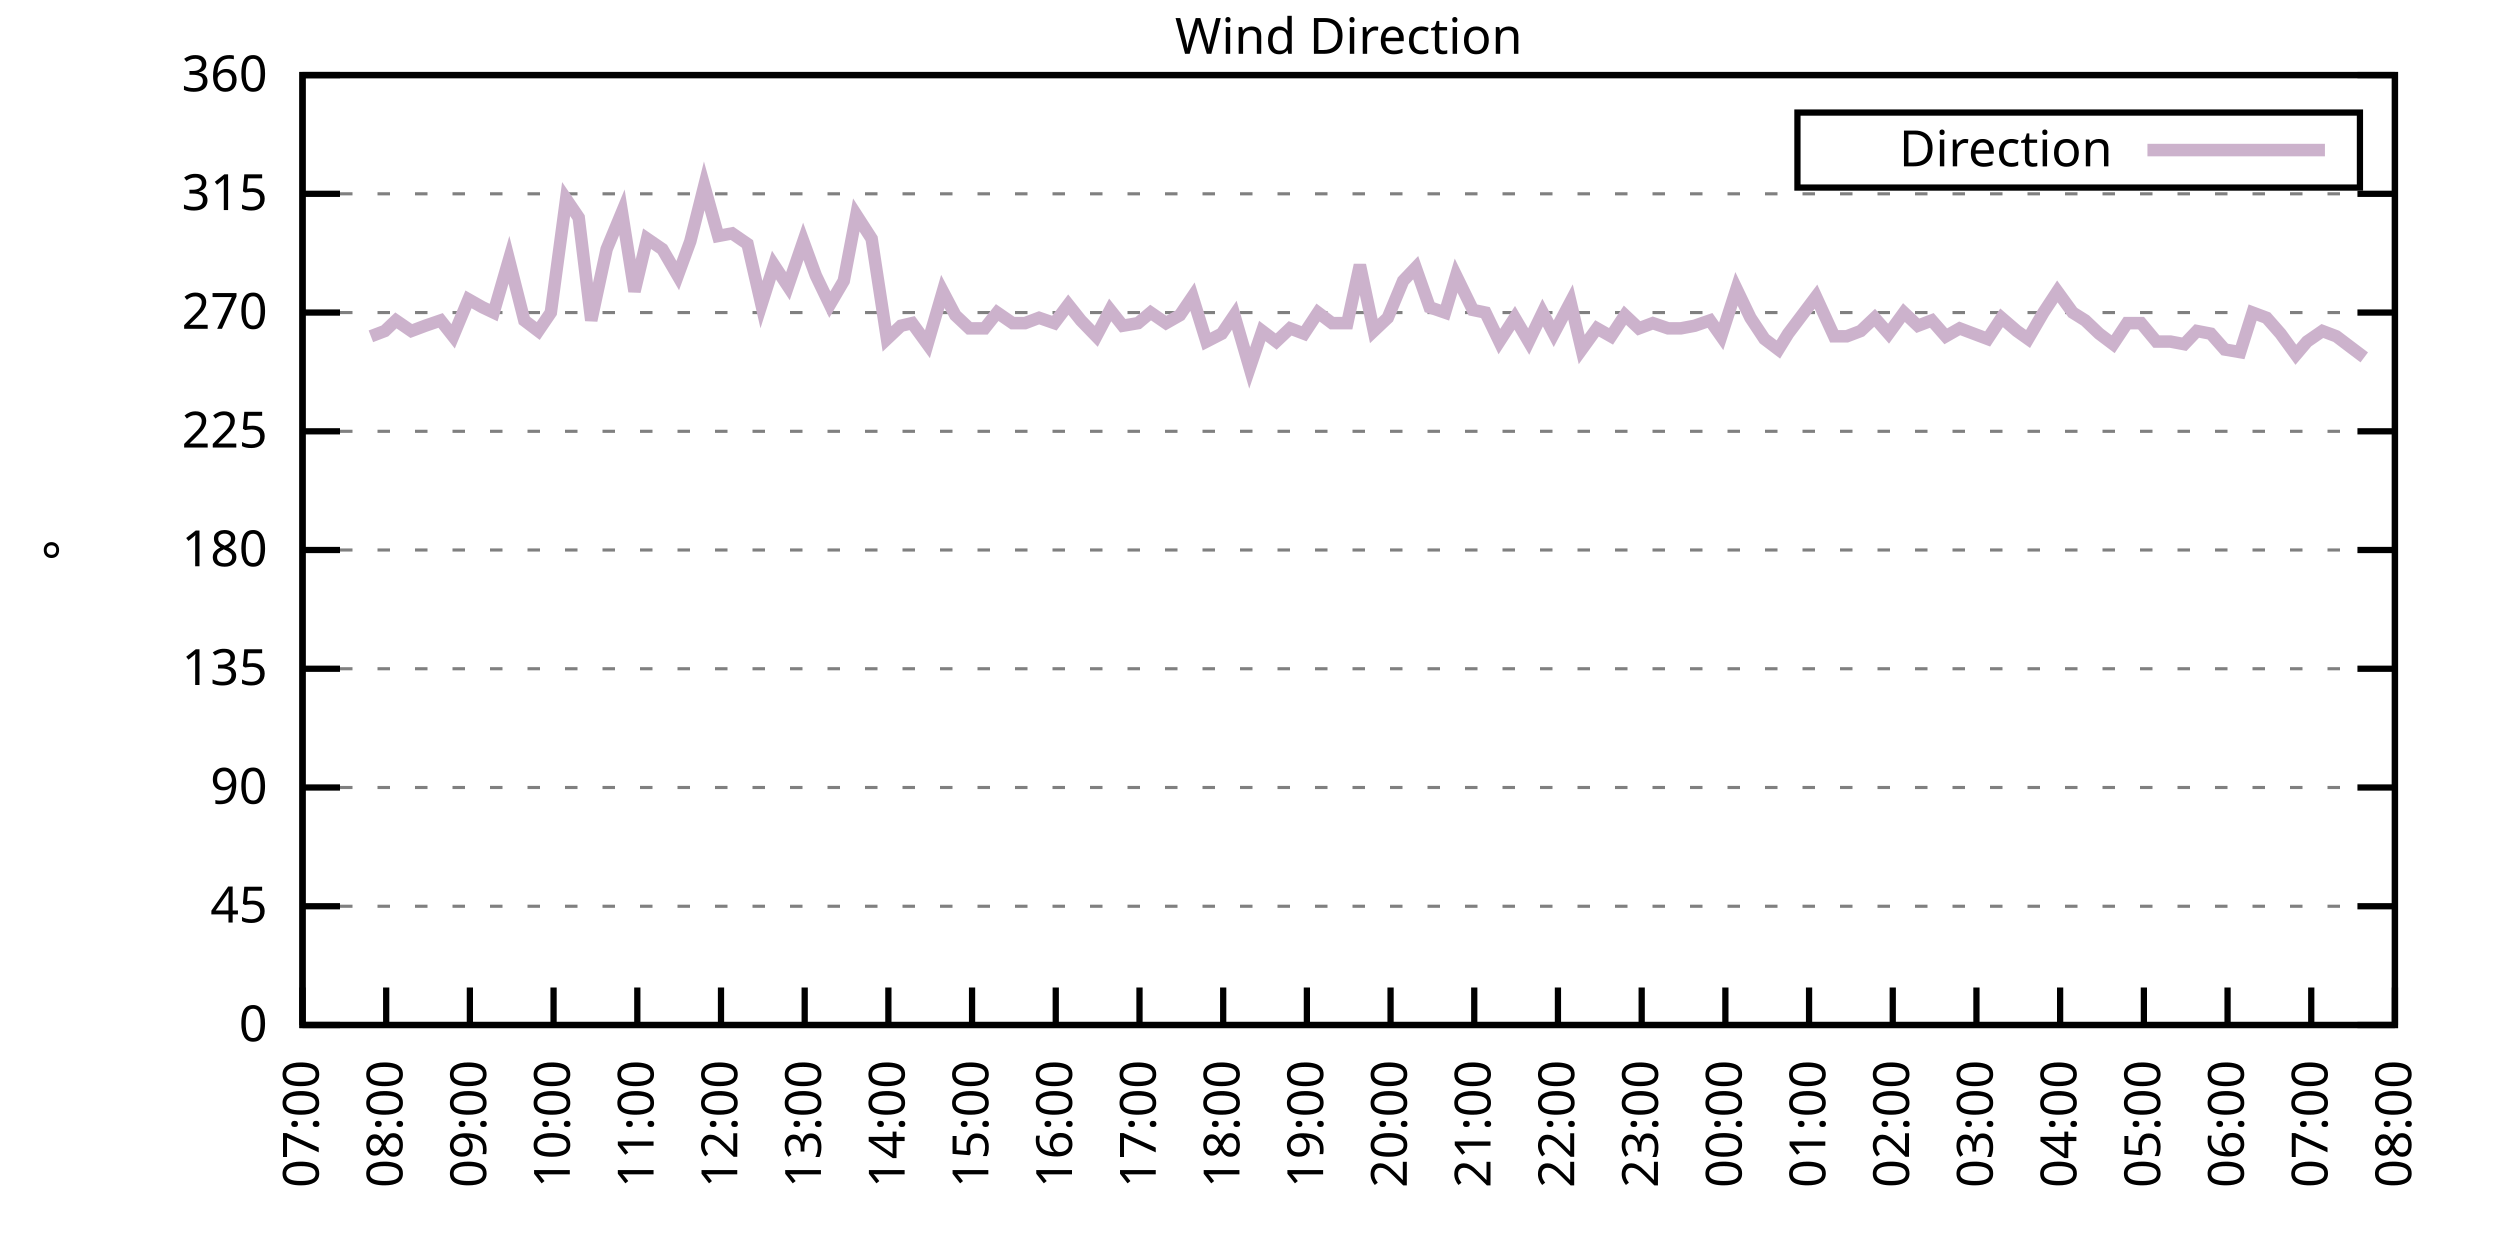
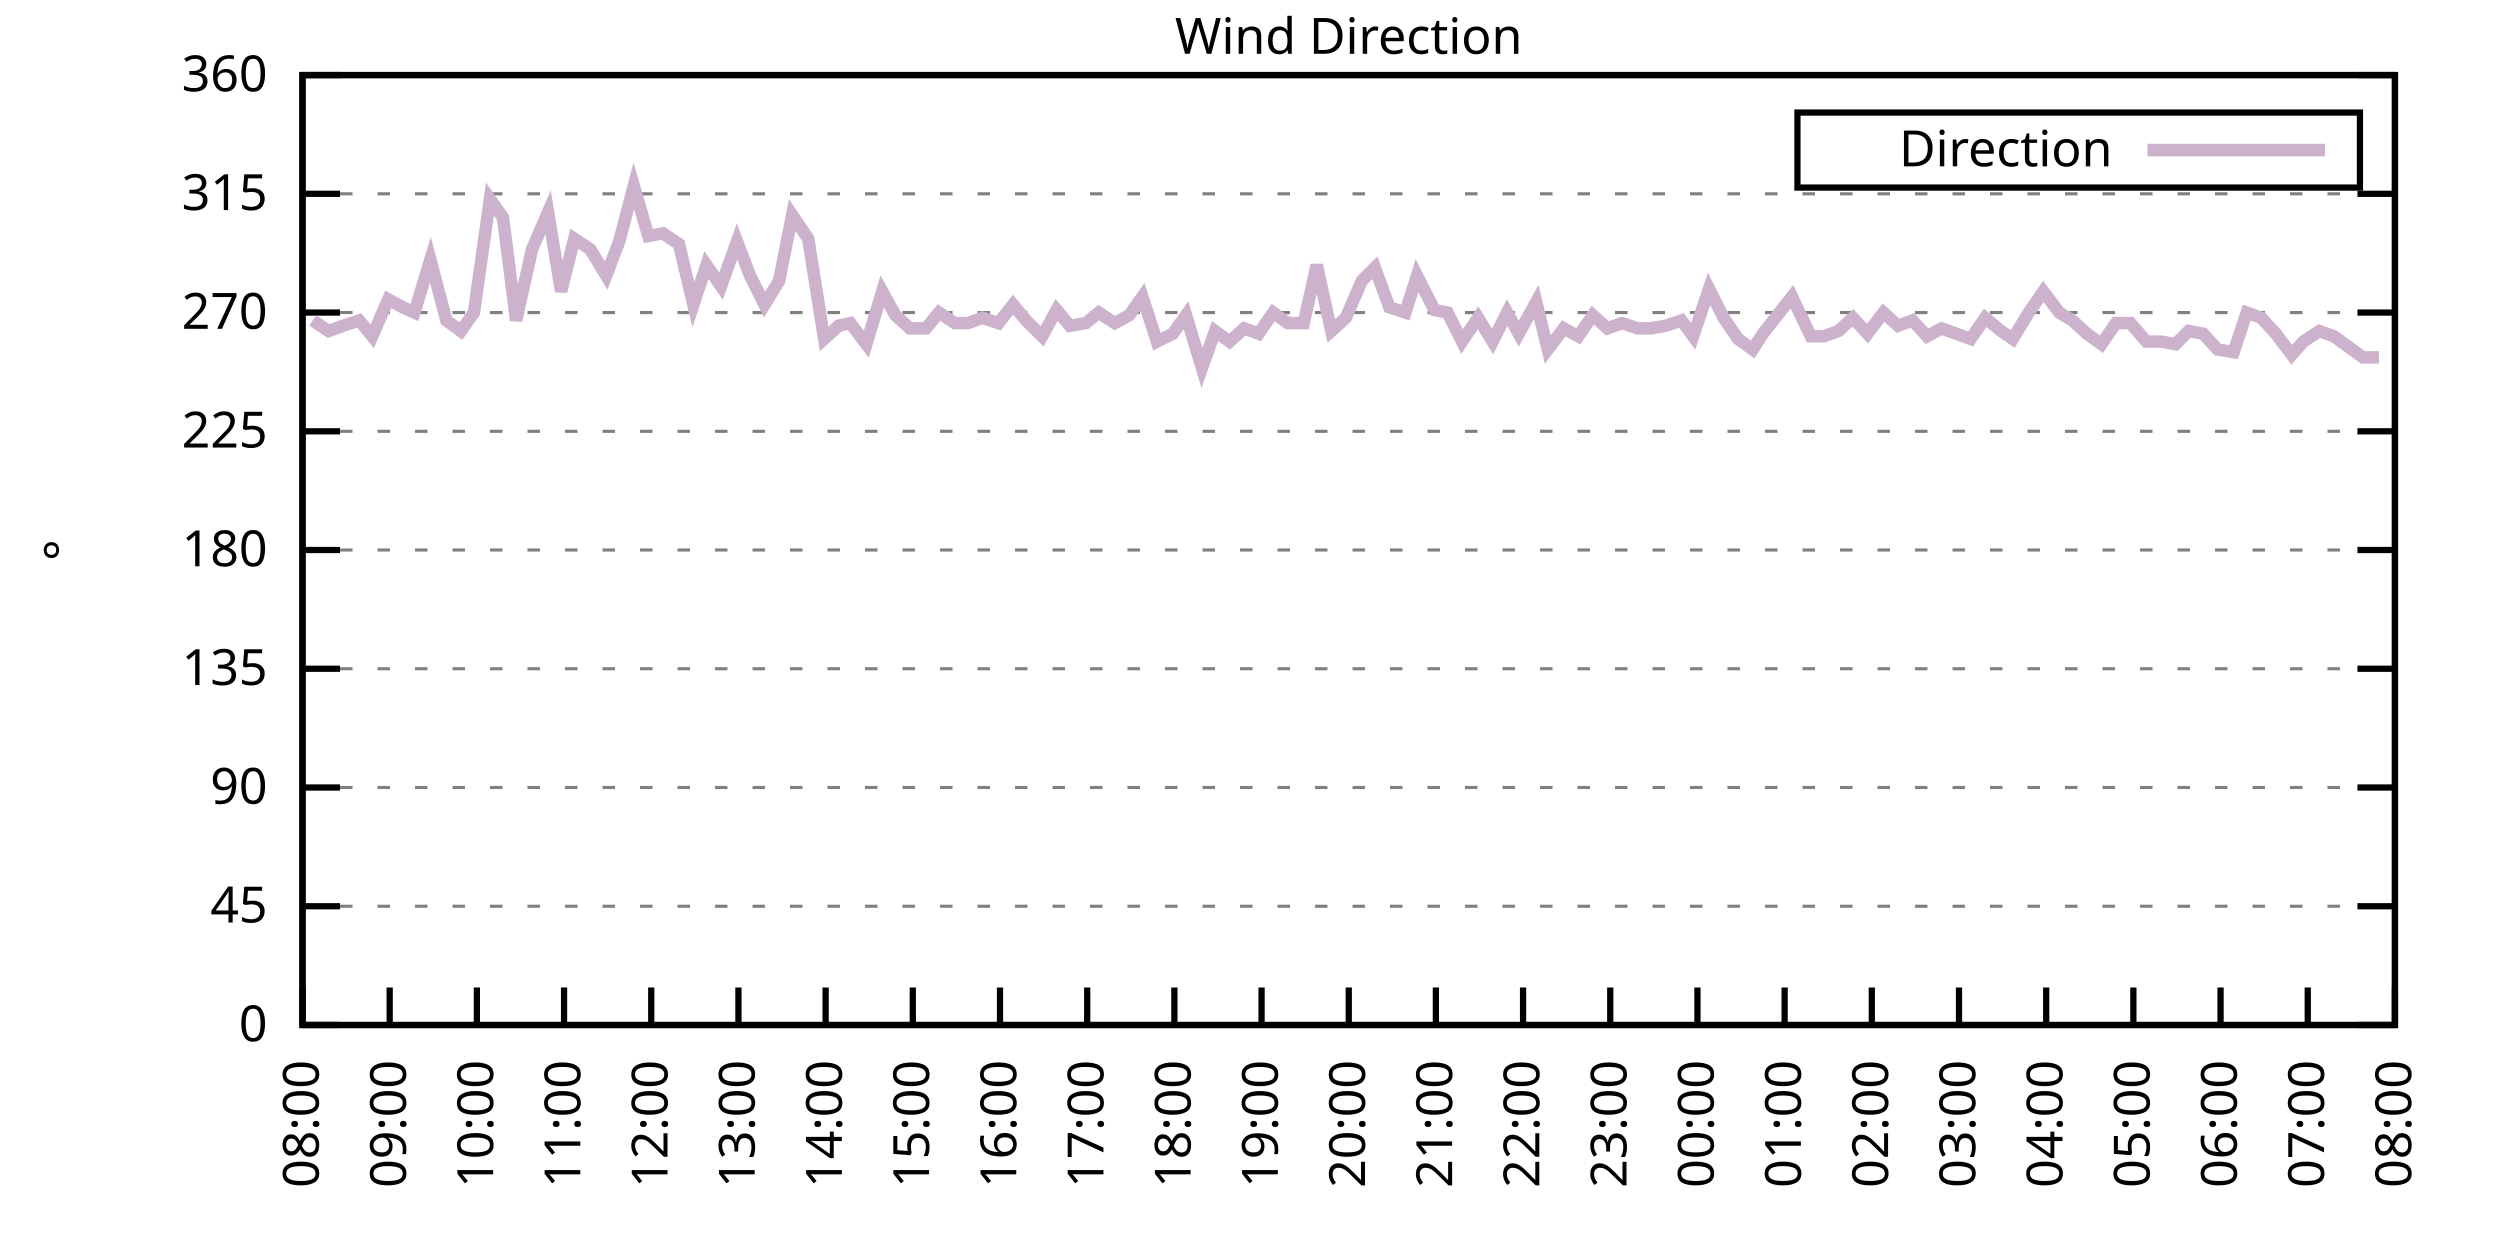
<svg xmlns="http://www.w3.org/2000/svg" xmlns:xlink="http://www.w3.org/1999/xlink" width="400" height="200" viewBox="0 0 400 200">
  <g id="gnuplot_canvas">
    <rect x="0" y="0" width="400" height="200" fill="none" />
    <defs>
      <circle id="gpDot" r="0.5" stroke-width="0.5" stroke="currentColor" />
      <path id="gpPt0" stroke-width="0.333" stroke="currentColor" d="M-1,0 h2 M0,-1 v2" />
      <path id="gpPt1" stroke-width="0.333" stroke="currentColor" d="M-1,-1 L1,1 M1,-1 L-1,1" />
      <path id="gpPt2" stroke-width="0.333" stroke="currentColor" d="M-1,0 L1,0 M0,-1 L0,1 M-1,-1 L1,1 M-1,1 L1,-1" />
      <rect id="gpPt3" stroke-width="0.333" stroke="currentColor" x="-1" y="-1" width="2" height="2" />
      <rect id="gpPt4" stroke-width="0.333" stroke="currentColor" fill="currentColor" x="-1" y="-1" width="2" height="2" />
      <circle id="gpPt5" stroke-width="0.333" stroke="currentColor" cx="0" cy="0" r="1" />
      <use xlink:href="#gpPt5" id="gpPt6" fill="currentColor" stroke="none" />
      <path id="gpPt7" stroke-width="0.333" stroke="currentColor" d="M0,-1.33 L-1.33,0.67 L1.33,0.67 z" />
      <use xlink:href="#gpPt7" id="gpPt8" fill="currentColor" stroke="none" />
      <use xlink:href="#gpPt7" id="gpPt9" stroke="currentColor" transform="rotate(180)" />
      <use xlink:href="#gpPt9" id="gpPt10" fill="currentColor" stroke="none" />
      <use xlink:href="#gpPt3" id="gpPt11" stroke="currentColor" transform="rotate(45)" />
      <use xlink:href="#gpPt11" id="gpPt12" fill="currentColor" stroke="none" />
      <path id="gpPt13" stroke-width="0.333" stroke="currentColor" d="M0,1.330 L1.265,0.411 L0.782,-1.067 L-0.782,-1.076 L-1.265,0.411 z" />
      <use xlink:href="#gpPt13" id="gpPt14" fill="currentColor" stroke="none" />
      <filter id="textbox" filterUnits="objectBoundingBox" x="0" y="0" height="1" width="1">
        <feFlood flood-color="white" flood-opacity="1" result="bgnd" />
        <feComposite in="SourceGraphic" in2="bgnd" operator="atop" />
      </filter>
      <filter id="greybox" filterUnits="objectBoundingBox" x="0" y="0" height="1" width="1">
        <feFlood flood-color="lightgrey" flood-opacity="1" result="grey" />
        <feComposite in="SourceGraphic" in2="grey" operator="atop" />
      </filter>
    </defs>
    <g fill="none" color="white" stroke="currentColor" stroke-width="1.00" stroke-linecap="butt" stroke-linejoin="miter">
</g>
    <g fill="none" color="black" stroke="currentColor" stroke-width="1.00" stroke-linecap="butt" stroke-linejoin="miter">
      <g stroke="none" shape-rendering="crispEdges">
        <polygon fill="rgb(255, 255, 255)" points="48.40,164.00 383.18,164.00 383.18,12.02 48.40,12.02 " />
      </g>
    </g>
    <g fill="none" color="black" stroke="currentColor" stroke-width="1.00" stroke-linecap="butt" stroke-linejoin="miter">
</g>
    <g fill="none" color="black" stroke="black" stroke-width="0.50" stroke-linecap="butt" stroke-linejoin="miter">
</g>
    <g fill="none" color="gray" stroke="currentColor" stroke-width="0.50" stroke-linecap="butt" stroke-linejoin="miter">
      <path stroke="gray" stroke-dasharray="2,4" class="gridline" d="M48.40,164.00 L383.19,164.00  " />
    </g>
    <g fill="none" color="gray" stroke="gray" stroke-width="1.00" stroke-linecap="butt" stroke-linejoin="miter">
</g>
    <g fill="none" color="black" stroke="currentColor" stroke-width="1.00" stroke-linecap="butt" stroke-linejoin="miter">
      <path stroke="black" d="M48.40,164.00 L54.40,164.00 M383.19,164.00 L377.19,164.00  " />
      <g transform="translate(42.80,166.60)" stroke="none" fill="black" font-family="Sans" font-size="8.00" text-anchor="end">
        <text>
          <tspan font-family="Sans"> 0</tspan>
        </text>
      </g>
    </g>
    <g fill="none" color="black" stroke="currentColor" stroke-width="1.00" stroke-linecap="butt" stroke-linejoin="miter">
</g>
    <g fill="none" color="black" stroke="black" stroke-width="0.50" stroke-linecap="butt" stroke-linejoin="miter">
</g>
    <g fill="none" color="gray" stroke="currentColor" stroke-width="0.50" stroke-linecap="butt" stroke-linejoin="miter">
      <path stroke="gray" stroke-dasharray="2,4" class="gridline" d="M48.40,145.00 L383.19,145.00  " />
    </g>
    <g fill="none" color="gray" stroke="gray" stroke-width="1.00" stroke-linecap="butt" stroke-linejoin="miter">
</g>
    <g fill="none" color="black" stroke="currentColor" stroke-width="1.00" stroke-linecap="butt" stroke-linejoin="miter">
      <path stroke="black" d="M48.40,145.00 L54.40,145.00 M383.19,145.00 L377.19,145.00  " />
      <g transform="translate(42.80,147.60)" stroke="none" fill="black" font-family="Sans" font-size="8.00" text-anchor="end">
        <text>
          <tspan font-family="Sans"> 45</tspan>
        </text>
      </g>
    </g>
    <g fill="none" color="black" stroke="currentColor" stroke-width="1.00" stroke-linecap="butt" stroke-linejoin="miter">
</g>
    <g fill="none" color="black" stroke="black" stroke-width="0.50" stroke-linecap="butt" stroke-linejoin="miter">
</g>
    <g fill="none" color="gray" stroke="currentColor" stroke-width="0.50" stroke-linecap="butt" stroke-linejoin="miter">
      <path stroke="gray" stroke-dasharray="2,4" class="gridline" d="M48.40,126.00 L383.19,126.00  " />
    </g>
    <g fill="none" color="gray" stroke="gray" stroke-width="1.00" stroke-linecap="butt" stroke-linejoin="miter">
</g>
    <g fill="none" color="black" stroke="currentColor" stroke-width="1.00" stroke-linecap="butt" stroke-linejoin="miter">
      <path stroke="black" d="M48.40,126.00 L54.40,126.00 M383.19,126.00 L377.19,126.00  " />
      <g transform="translate(42.80,128.60)" stroke="none" fill="black" font-family="Sans" font-size="8.00" text-anchor="end">
        <text>
          <tspan font-family="Sans"> 90</tspan>
        </text>
      </g>
    </g>
    <g fill="none" color="black" stroke="currentColor" stroke-width="1.00" stroke-linecap="butt" stroke-linejoin="miter">
</g>
    <g fill="none" color="black" stroke="black" stroke-width="0.50" stroke-linecap="butt" stroke-linejoin="miter">
</g>
    <g fill="none" color="gray" stroke="currentColor" stroke-width="0.50" stroke-linecap="butt" stroke-linejoin="miter">
      <path stroke="gray" stroke-dasharray="2,4" class="gridline" d="M48.40,107.00 L383.19,107.00  " />
    </g>
    <g fill="none" color="gray" stroke="gray" stroke-width="1.00" stroke-linecap="butt" stroke-linejoin="miter">
</g>
    <g fill="none" color="black" stroke="currentColor" stroke-width="1.00" stroke-linecap="butt" stroke-linejoin="miter">
      <path stroke="black" d="M48.40,107.00 L54.40,107.00 M383.19,107.00 L377.19,107.00  " />
      <g transform="translate(42.80,109.60)" stroke="none" fill="black" font-family="Sans" font-size="8.00" text-anchor="end">
        <text>
          <tspan font-family="Sans"> 135</tspan>
        </text>
      </g>
    </g>
    <g fill="none" color="black" stroke="currentColor" stroke-width="1.00" stroke-linecap="butt" stroke-linejoin="miter">
</g>
    <g fill="none" color="black" stroke="black" stroke-width="0.50" stroke-linecap="butt" stroke-linejoin="miter">
</g>
    <g fill="none" color="gray" stroke="currentColor" stroke-width="0.50" stroke-linecap="butt" stroke-linejoin="miter">
      <path stroke="gray" stroke-dasharray="2,4" class="gridline" d="M48.40,88.00 L383.19,88.00  " />
    </g>
    <g fill="none" color="gray" stroke="gray" stroke-width="1.00" stroke-linecap="butt" stroke-linejoin="miter">
</g>
    <g fill="none" color="black" stroke="currentColor" stroke-width="1.00" stroke-linecap="butt" stroke-linejoin="miter">
      <path stroke="black" d="M48.40,88.00 L54.40,88.00 M383.19,88.00 L377.19,88.00  " />
      <g transform="translate(42.80,90.60)" stroke="none" fill="black" font-family="Sans" font-size="8.00" text-anchor="end">
        <text>
          <tspan font-family="Sans"> 180</tspan>
        </text>
      </g>
    </g>
    <g fill="none" color="black" stroke="currentColor" stroke-width="1.00" stroke-linecap="butt" stroke-linejoin="miter">
</g>
    <g fill="none" color="black" stroke="black" stroke-width="0.50" stroke-linecap="butt" stroke-linejoin="miter">
</g>
    <g fill="none" color="gray" stroke="currentColor" stroke-width="0.50" stroke-linecap="butt" stroke-linejoin="miter">
      <path stroke="gray" stroke-dasharray="2,4" class="gridline" d="M48.40,69.01 L383.19,69.01  " />
    </g>
    <g fill="none" color="gray" stroke="gray" stroke-width="1.00" stroke-linecap="butt" stroke-linejoin="miter">
</g>
    <g fill="none" color="black" stroke="currentColor" stroke-width="1.00" stroke-linecap="butt" stroke-linejoin="miter">
      <path stroke="black" d="M48.40,69.01 L54.40,69.01 M383.19,69.01 L377.19,69.01  " />
      <g transform="translate(42.80,71.61)" stroke="none" fill="black" font-family="Sans" font-size="8.00" text-anchor="end">
        <text>
          <tspan font-family="Sans"> 225</tspan>
        </text>
      </g>
    </g>
    <g fill="none" color="black" stroke="currentColor" stroke-width="1.00" stroke-linecap="butt" stroke-linejoin="miter">
</g>
    <g fill="none" color="black" stroke="black" stroke-width="0.50" stroke-linecap="butt" stroke-linejoin="miter">
</g>
    <g fill="none" color="gray" stroke="currentColor" stroke-width="0.50" stroke-linecap="butt" stroke-linejoin="miter">
      <path stroke="gray" stroke-dasharray="2,4" class="gridline" d="M48.40,50.01 L383.19,50.01  " />
    </g>
    <g fill="none" color="gray" stroke="gray" stroke-width="1.00" stroke-linecap="butt" stroke-linejoin="miter">
</g>
    <g fill="none" color="black" stroke="currentColor" stroke-width="1.00" stroke-linecap="butt" stroke-linejoin="miter">
      <path stroke="black" d="M48.40,50.01 L54.40,50.01 M383.19,50.01 L377.19,50.01  " />
      <g transform="translate(42.80,52.61)" stroke="none" fill="black" font-family="Sans" font-size="8.00" text-anchor="end">
        <text>
          <tspan font-family="Sans"> 270</tspan>
        </text>
      </g>
    </g>
    <g fill="none" color="black" stroke="currentColor" stroke-width="1.00" stroke-linecap="butt" stroke-linejoin="miter">
</g>
    <g fill="none" color="black" stroke="black" stroke-width="0.50" stroke-linecap="butt" stroke-linejoin="miter">
</g>
    <g fill="none" color="gray" stroke="currentColor" stroke-width="0.50" stroke-linecap="butt" stroke-linejoin="miter">
      <path stroke="gray" stroke-dasharray="2,4" class="gridline" d="M48.40,31.01 L383.19,31.01  " />
    </g>
    <g fill="none" color="gray" stroke="gray" stroke-width="1.00" stroke-linecap="butt" stroke-linejoin="miter">
</g>
    <g fill="none" color="black" stroke="currentColor" stroke-width="1.00" stroke-linecap="butt" stroke-linejoin="miter">
      <path stroke="black" d="M48.40,31.01 L54.40,31.01 M383.19,31.01 L377.19,31.01  " />
      <g transform="translate(42.80,33.61)" stroke="none" fill="black" font-family="Sans" font-size="8.00" text-anchor="end">
        <text>
          <tspan font-family="Sans"> 315</tspan>
        </text>
      </g>
    </g>
    <g fill="none" color="black" stroke="currentColor" stroke-width="1.00" stroke-linecap="butt" stroke-linejoin="miter">
</g>
    <g fill="none" color="black" stroke="black" stroke-width="0.50" stroke-linecap="butt" stroke-linejoin="miter">
</g>
    <g fill="none" color="gray" stroke="currentColor" stroke-width="0.50" stroke-linecap="butt" stroke-linejoin="miter">
      <path stroke="gray" stroke-dasharray="2,4" class="gridline" d="M48.40,12.01 L383.19,12.01  " />
    </g>
    <g fill="none" color="gray" stroke="gray" stroke-width="1.00" stroke-linecap="butt" stroke-linejoin="miter">
</g>
    <g fill="none" color="black" stroke="currentColor" stroke-width="1.00" stroke-linecap="butt" stroke-linejoin="miter">
      <path stroke="black" d="M48.40,12.01 L54.40,12.01 M383.19,12.01 L377.19,12.01  " />
      <g transform="translate(42.80,14.61)" stroke="none" fill="black" font-family="Sans" font-size="8.00" text-anchor="end">
        <text>
          <tspan font-family="Sans"> 360</tspan>
        </text>
      </g>
    </g>
    <g fill="none" color="black" stroke="currentColor" stroke-width="1.00" stroke-linecap="butt" stroke-linejoin="miter">
      <path stroke="black" d="M48.40,164.00 L48.40,158.00  " />
      <g transform="translate(51.00,169.60) rotate(270.00)" stroke="none" fill="black" font-family="Sans" font-size="8.00" text-anchor="end">
        <text>
-           <tspan font-family="Sans">07:00</tspan>
-         </text>
-       </g>
-     </g>
-     <g fill="none" color="black" stroke="currentColor" stroke-width="1.00" stroke-linecap="butt" stroke-linejoin="miter">
-       <path stroke="black" d="M61.79,164.00 L61.79,158.00  " />
-       <g transform="translate(64.39,169.60) rotate(270.00)" stroke="none" fill="black" font-family="Sans" font-size="8.00" text-anchor="end">
-         <text>
          <tspan font-family="Sans">08:00</tspan>
        </text>
      </g>
    </g>
    <g fill="none" color="black" stroke="currentColor" stroke-width="1.00" stroke-linecap="butt" stroke-linejoin="miter">
-       <path stroke="black" d="M75.18,164.00 L75.18,158.00  " />
-       <g transform="translate(77.78,169.60) rotate(270.00)" stroke="none" fill="black" font-family="Sans" font-size="8.00" text-anchor="end">
+       <path stroke="black" d="M62.35,164.00 L62.35,158.00  " />
+       <g transform="translate(64.95,169.60) rotate(270.00)" stroke="none" fill="black" font-family="Sans" font-size="8.00" text-anchor="end">
        <text>
          <tspan font-family="Sans">09:00</tspan>
        </text>
      </g>
    </g>
    <g fill="none" color="black" stroke="currentColor" stroke-width="1.00" stroke-linecap="butt" stroke-linejoin="miter">
-       <path stroke="black" d="M88.57,164.00 L88.57,158.00  " />
-       <g transform="translate(91.17,169.60) rotate(270.00)" stroke="none" fill="black" font-family="Sans" font-size="8.00" text-anchor="end">
+       <path stroke="black" d="M76.30,164.00 L76.30,158.00  " />
+       <g transform="translate(78.90,169.60) rotate(270.00)" stroke="none" fill="black" font-family="Sans" font-size="8.00" text-anchor="end">
        <text>
          <tspan font-family="Sans">10:00</tspan>
        </text>
      </g>
    </g>
    <g fill="none" color="black" stroke="currentColor" stroke-width="1.00" stroke-linecap="butt" stroke-linejoin="miter">
-       <path stroke="black" d="M101.97,164.00 L101.97,158.00  " />
-       <g transform="translate(104.57,169.60) rotate(270.00)" stroke="none" fill="black" font-family="Sans" font-size="8.00" text-anchor="end">
+       <path stroke="black" d="M90.25,164.00 L90.25,158.00  " />
+       <g transform="translate(92.85,169.60) rotate(270.00)" stroke="none" fill="black" font-family="Sans" font-size="8.00" text-anchor="end">
        <text>
          <tspan font-family="Sans">11:00</tspan>
        </text>
      </g>
    </g>
    <g fill="none" color="black" stroke="currentColor" stroke-width="1.00" stroke-linecap="butt" stroke-linejoin="miter">
-       <path stroke="black" d="M115.36,164.00 L115.36,158.00  " />
-       <g transform="translate(117.96,169.60) rotate(270.00)" stroke="none" fill="black" font-family="Sans" font-size="8.00" text-anchor="end">
+       <path stroke="black" d="M104.20,164.00 L104.20,158.00  " />
+       <g transform="translate(106.80,169.60) rotate(270.00)" stroke="none" fill="black" font-family="Sans" font-size="8.00" text-anchor="end">
        <text>
          <tspan font-family="Sans">12:00</tspan>
        </text>
      </g>
    </g>
    <g fill="none" color="black" stroke="currentColor" stroke-width="1.00" stroke-linecap="butt" stroke-linejoin="miter">
-       <path stroke="black" d="M128.75,164.00 L128.75,158.00  " />
-       <g transform="translate(131.35,169.60) rotate(270.00)" stroke="none" fill="black" font-family="Sans" font-size="8.00" text-anchor="end">
+       <path stroke="black" d="M118.15,164.00 L118.15,158.00  " />
+       <g transform="translate(120.75,169.60) rotate(270.00)" stroke="none" fill="black" font-family="Sans" font-size="8.00" text-anchor="end">
        <text>
          <tspan font-family="Sans">13:00</tspan>
        </text>
      </g>
    </g>
    <g fill="none" color="black" stroke="currentColor" stroke-width="1.00" stroke-linecap="butt" stroke-linejoin="miter">
-       <path stroke="black" d="M142.14,164.00 L142.14,158.00  " />
-       <g transform="translate(144.74,169.60) rotate(270.00)" stroke="none" fill="black" font-family="Sans" font-size="8.00" text-anchor="end">
+       <path stroke="black" d="M132.10,164.00 L132.10,158.00  " />
+       <g transform="translate(134.70,169.60) rotate(270.00)" stroke="none" fill="black" font-family="Sans" font-size="8.00" text-anchor="end">
        <text>
          <tspan font-family="Sans">14:00</tspan>
        </text>
      </g>
    </g>
    <g fill="none" color="black" stroke="currentColor" stroke-width="1.00" stroke-linecap="butt" stroke-linejoin="miter">
-       <path stroke="black" d="M155.53,164.00 L155.53,158.00  " />
-       <g transform="translate(158.13,169.60) rotate(270.00)" stroke="none" fill="black" font-family="Sans" font-size="8.00" text-anchor="end">
+       <path stroke="black" d="M146.05,164.00 L146.05,158.00  " />
+       <g transform="translate(148.65,169.60) rotate(270.00)" stroke="none" fill="black" font-family="Sans" font-size="8.00" text-anchor="end">
        <text>
          <tspan font-family="Sans">15:00</tspan>
        </text>
      </g>
    </g>
    <g fill="none" color="black" stroke="currentColor" stroke-width="1.00" stroke-linecap="butt" stroke-linejoin="miter">
-       <path stroke="black" d="M168.92,164.00 L168.92,158.00  " />
-       <g transform="translate(171.52,169.60) rotate(270.00)" stroke="none" fill="black" font-family="Sans" font-size="8.00" text-anchor="end">
+       <path stroke="black" d="M160.00,164.00 L160.00,158.00  " />
+       <g transform="translate(162.60,169.60) rotate(270.00)" stroke="none" fill="black" font-family="Sans" font-size="8.00" text-anchor="end">
        <text>
          <tspan font-family="Sans">16:00</tspan>
        </text>
      </g>
    </g>
    <g fill="none" color="black" stroke="currentColor" stroke-width="1.00" stroke-linecap="butt" stroke-linejoin="miter">
-       <path stroke="black" d="M182.32,164.00 L182.32,158.00  " />
-       <g transform="translate(184.92,169.60) rotate(270.00)" stroke="none" fill="black" font-family="Sans" font-size="8.00" text-anchor="end">
+       <path stroke="black" d="M173.95,164.00 L173.95,158.00  " />
+       <g transform="translate(176.55,169.60) rotate(270.00)" stroke="none" fill="black" font-family="Sans" font-size="8.00" text-anchor="end">
        <text>
          <tspan font-family="Sans">17:00</tspan>
        </text>
      </g>
    </g>
    <g fill="none" color="black" stroke="currentColor" stroke-width="1.00" stroke-linecap="butt" stroke-linejoin="miter">
-       <path stroke="black" d="M195.71,164.00 L195.71,158.00  " />
-       <g transform="translate(198.31,169.60) rotate(270.00)" stroke="none" fill="black" font-family="Sans" font-size="8.00" text-anchor="end">
+       <path stroke="black" d="M187.90,164.00 L187.90,158.00  " />
+       <g transform="translate(190.50,169.60) rotate(270.00)" stroke="none" fill="black" font-family="Sans" font-size="8.00" text-anchor="end">
        <text>
          <tspan font-family="Sans">18:00</tspan>
        </text>
      </g>
    </g>
    <g fill="none" color="black" stroke="currentColor" stroke-width="1.00" stroke-linecap="butt" stroke-linejoin="miter">
-       <path stroke="black" d="M209.10,164.00 L209.10,158.00  " />
-       <g transform="translate(211.70,169.60) rotate(270.00)" stroke="none" fill="black" font-family="Sans" font-size="8.00" text-anchor="end">
+       <path stroke="black" d="M201.85,164.00 L201.85,158.00  " />
+       <g transform="translate(204.45,169.60) rotate(270.00)" stroke="none" fill="black" font-family="Sans" font-size="8.00" text-anchor="end">
        <text>
          <tspan font-family="Sans">19:00</tspan>
        </text>
      </g>
    </g>
    <g fill="none" color="black" stroke="currentColor" stroke-width="1.00" stroke-linecap="butt" stroke-linejoin="miter">
-       <path stroke="black" d="M222.49,164.00 L222.49,158.00  " />
-       <g transform="translate(225.09,169.60) rotate(270.00)" stroke="none" fill="black" font-family="Sans" font-size="8.00" text-anchor="end">
+       <path stroke="black" d="M215.80,164.00 L215.80,158.00  " />
+       <g transform="translate(218.40,169.60) rotate(270.00)" stroke="none" fill="black" font-family="Sans" font-size="8.00" text-anchor="end">
        <text>
          <tspan font-family="Sans">20:00</tspan>
        </text>
      </g>
    </g>
    <g fill="none" color="black" stroke="currentColor" stroke-width="1.00" stroke-linecap="butt" stroke-linejoin="miter">
-       <path stroke="black" d="M235.88,164.00 L235.88,158.00  " />
-       <g transform="translate(238.48,169.60) rotate(270.00)" stroke="none" fill="black" font-family="Sans" font-size="8.00" text-anchor="end">
+       <path stroke="black" d="M229.74,164.00 L229.74,158.00  " />
+       <g transform="translate(232.34,169.60) rotate(270.00)" stroke="none" fill="black" font-family="Sans" font-size="8.00" text-anchor="end">
        <text>
          <tspan font-family="Sans">21:00</tspan>
        </text>
      </g>
    </g>
    <g fill="none" color="black" stroke="currentColor" stroke-width="1.00" stroke-linecap="butt" stroke-linejoin="miter">
-       <path stroke="black" d="M249.27,164.00 L249.27,158.00  " />
-       <g transform="translate(251.87,169.60) rotate(270.00)" stroke="none" fill="black" font-family="Sans" font-size="8.00" text-anchor="end">
+       <path stroke="black" d="M243.69,164.00 L243.69,158.00  " />
+       <g transform="translate(246.29,169.60) rotate(270.00)" stroke="none" fill="black" font-family="Sans" font-size="8.00" text-anchor="end">
        <text>
          <tspan font-family="Sans">22:00</tspan>
        </text>
      </g>
    </g>
    <g fill="none" color="black" stroke="currentColor" stroke-width="1.00" stroke-linecap="butt" stroke-linejoin="miter">
-       <path stroke="black" d="M262.67,164.00 L262.67,158.00  " />
-       <g transform="translate(265.27,169.60) rotate(270.00)" stroke="none" fill="black" font-family="Sans" font-size="8.00" text-anchor="end">
+       <path stroke="black" d="M257.64,164.00 L257.64,158.00  " />
+       <g transform="translate(260.24,169.60) rotate(270.00)" stroke="none" fill="black" font-family="Sans" font-size="8.00" text-anchor="end">
        <text>
          <tspan font-family="Sans">23:00</tspan>
        </text>
      </g>
    </g>
    <g fill="none" color="black" stroke="currentColor" stroke-width="1.00" stroke-linecap="butt" stroke-linejoin="miter">
-       <path stroke="black" d="M276.06,164.00 L276.06,158.00  " />
-       <g transform="translate(278.66,169.60) rotate(270.00)" stroke="none" fill="black" font-family="Sans" font-size="8.00" text-anchor="end">
+       <path stroke="black" d="M271.59,164.00 L271.59,158.00  " />
+       <g transform="translate(274.19,169.60) rotate(270.00)" stroke="none" fill="black" font-family="Sans" font-size="8.00" text-anchor="end">
        <text>
          <tspan font-family="Sans">00:00</tspan>
        </text>
      </g>
    </g>
    <g fill="none" color="black" stroke="currentColor" stroke-width="1.00" stroke-linecap="butt" stroke-linejoin="miter">
-       <path stroke="black" d="M289.45,164.00 L289.45,158.00  " />
-       <g transform="translate(292.05,169.60) rotate(270.00)" stroke="none" fill="black" font-family="Sans" font-size="8.00" text-anchor="end">
+       <path stroke="black" d="M285.54,164.00 L285.54,158.00  " />
+       <g transform="translate(288.14,169.60) rotate(270.00)" stroke="none" fill="black" font-family="Sans" font-size="8.00" text-anchor="end">
        <text>
          <tspan font-family="Sans">01:00</tspan>
        </text>
      </g>
    </g>
    <g fill="none" color="black" stroke="currentColor" stroke-width="1.00" stroke-linecap="butt" stroke-linejoin="miter">
-       <path stroke="black" d="M302.84,164.00 L302.84,158.00  " />
-       <g transform="translate(305.44,169.60) rotate(270.00)" stroke="none" fill="black" font-family="Sans" font-size="8.00" text-anchor="end">
+       <path stroke="black" d="M299.49,164.00 L299.49,158.00  " />
+       <g transform="translate(302.09,169.60) rotate(270.00)" stroke="none" fill="black" font-family="Sans" font-size="8.00" text-anchor="end">
        <text>
          <tspan font-family="Sans">02:00</tspan>
        </text>
      </g>
    </g>
    <g fill="none" color="black" stroke="currentColor" stroke-width="1.00" stroke-linecap="butt" stroke-linejoin="miter">
-       <path stroke="black" d="M316.23,164.00 L316.23,158.00  " />
-       <g transform="translate(318.83,169.60) rotate(270.00)" stroke="none" fill="black" font-family="Sans" font-size="8.00" text-anchor="end">
+       <path stroke="black" d="M313.44,164.00 L313.44,158.00  " />
+       <g transform="translate(316.04,169.60) rotate(270.00)" stroke="none" fill="black" font-family="Sans" font-size="8.00" text-anchor="end">
        <text>
          <tspan font-family="Sans">03:00</tspan>
        </text>
      </g>
    </g>
    <g fill="none" color="black" stroke="currentColor" stroke-width="1.00" stroke-linecap="butt" stroke-linejoin="miter">
-       <path stroke="black" d="M329.62,164.00 L329.62,158.00  " />
-       <g transform="translate(332.22,169.60) rotate(270.00)" stroke="none" fill="black" font-family="Sans" font-size="8.00" text-anchor="end">
+       <path stroke="black" d="M327.39,164.00 L327.39,158.00  " />
+       <g transform="translate(329.99,169.60) rotate(270.00)" stroke="none" fill="black" font-family="Sans" font-size="8.00" text-anchor="end">
        <text>
          <tspan font-family="Sans">04:00</tspan>
        </text>
      </g>
    </g>
    <g fill="none" color="black" stroke="currentColor" stroke-width="1.00" stroke-linecap="butt" stroke-linejoin="miter">
-       <path stroke="black" d="M343.02,164.00 L343.02,158.00  " />
-       <g transform="translate(345.62,169.60) rotate(270.00)" stroke="none" fill="black" font-family="Sans" font-size="8.00" text-anchor="end">
+       <path stroke="black" d="M341.34,164.00 L341.34,158.00  " />
+       <g transform="translate(343.94,169.60) rotate(270.00)" stroke="none" fill="black" font-family="Sans" font-size="8.00" text-anchor="end">
        <text>
          <tspan font-family="Sans">05:00</tspan>
        </text>
      </g>
    </g>
    <g fill="none" color="black" stroke="currentColor" stroke-width="1.00" stroke-linecap="butt" stroke-linejoin="miter">
-       <path stroke="black" d="M356.41,164.00 L356.41,158.00  " />
-       <g transform="translate(359.01,169.60) rotate(270.00)" stroke="none" fill="black" font-family="Sans" font-size="8.00" text-anchor="end">
+       <path stroke="black" d="M355.29,164.00 L355.29,158.00  " />
+       <g transform="translate(357.89,169.60) rotate(270.00)" stroke="none" fill="black" font-family="Sans" font-size="8.00" text-anchor="end">
        <text>
          <tspan font-family="Sans">06:00</tspan>
        </text>
      </g>
    </g>
    <g fill="none" color="black" stroke="currentColor" stroke-width="1.00" stroke-linecap="butt" stroke-linejoin="miter">
-       <path stroke="black" d="M369.80,164.00 L369.80,158.00  " />
-       <g transform="translate(372.40,169.60) rotate(270.00)" stroke="none" fill="black" font-family="Sans" font-size="8.00" text-anchor="end">
+       <path stroke="black" d="M369.24,164.00 L369.24,158.00  " />
+       <g transform="translate(371.84,169.60) rotate(270.00)" stroke="none" fill="black" font-family="Sans" font-size="8.00" text-anchor="end">
        <text>
          <tspan font-family="Sans">07:00</tspan>
        </text>
      </g>
    </g>
    <g fill="none" color="black" stroke="currentColor" stroke-width="1.00" stroke-linecap="butt" stroke-linejoin="miter">
      <path stroke="black" d="M383.19,164.00 L383.19,158.00  " />
      <g transform="translate(385.79,169.60) rotate(270.00)" stroke="none" fill="black" font-family="Sans" font-size="8.00" text-anchor="end">
        <text>
          <tspan font-family="Sans">08:00</tspan>
        </text>
      </g>
    </g>
    <g fill="none" color="black" stroke="currentColor" stroke-width="1.00" stroke-linecap="butt" stroke-linejoin="miter">
</g>
    <g fill="none" color="black" stroke="currentColor" stroke-width="1.00" stroke-linecap="butt" stroke-linejoin="miter">
      <path stroke="black" d="M48.40,12.01 L48.40,164.00 L383.19,164.00 L383.19,12.01 L48.40,12.01 Z  " />
    </g>
    <g fill="none" color="black" stroke="currentColor" stroke-width="1.00" stroke-linecap="butt" stroke-linejoin="miter">
</g>
    <g fill="none" color="black" stroke="currentColor" stroke-width="1.00" stroke-linecap="butt" stroke-linejoin="miter">
      <path stroke="black" d="M287.59,30.01 L287.59,18.01 L377.59,18.01 L377.59,30.01 L287.59,30.01 Z  " />
    </g>
    <g id="Wind_direction_plot_1">
      <g fill="none" color="white" stroke="black" stroke-width="2.00" stroke-linecap="butt" stroke-linejoin="miter">
</g>
      <g fill="none" color="black" stroke="currentColor" stroke-width="2.00" stroke-linecap="butt" stroke-linejoin="miter">
        <g transform="translate(337.99,26.61)" stroke="none" fill="black" font-family="Sans" font-size="8.00" text-anchor="end">
          <text>
            <tspan font-family="Sans">Direction</tspan>
          </text>
        </g>
      </g>
      <g fill="none" color="black" stroke="currentColor" stroke-width="2.00" stroke-linecap="butt" stroke-linejoin="miter">
-         <path stroke="rgb(204, 178, 204)" d="M343.59,24.01 L371.99,24.01 M59.34,53.81 L61.57,52.96 L63.35,51.27 L65.81,52.96 L68.04,52.12 L70.50,51.27   L72.50,53.81 L74.96,47.90 L77.19,49.16 L78.98,50.01 L81.43,41.56 L83.89,51.27 L86.12,52.96 L88.13,50.01   L90.58,31.85 L92.59,34.81 L94.60,51.27 L97.06,39.87 L99.51,33.96 L101.52,46.63 L103.53,38.19 L105.98,39.87   L108.44,44.10 L110.45,38.61 L112.68,29.74 L114.91,37.76 L117.14,37.34 L119.60,39.03 L121.83,48.74 L123.84,42.41   L126.07,45.79 L128.53,38.61 L130.54,44.10 L132.77,48.74 L135.00,44.94 L137.01,34.39 L139.46,38.19 L141.92,54.23   L144.15,52.12 L145.94,51.70 L148.39,55.07 L150.85,46.63 L152.85,50.43 L155.09,52.54 L157.54,52.54 L159.55,50.01   L162.01,51.70 L164.01,51.70 L166.25,50.85 L168.70,51.70 L170.93,48.74 L172.94,51.27 L175.40,53.81 L177.63,49.59   L179.64,52.12 L182.09,51.70 L184.10,50.01 L186.56,51.70 L188.79,50.43 L190.80,47.47 L193.03,54.65 L195.48,53.39   L197.49,50.43 L199.95,58.87 L201.96,52.96 L204.19,54.65 L206.42,52.54 L208.65,53.39 L210.88,50.01 L213.12,51.70   L215.57,51.70 L217.58,42.41 L219.81,52.96 L222.04,50.85 L224.50,44.94 L226.51,42.83 L228.74,49.16 L231.20,50.01   L232.98,44.10 L235.66,49.59 L237.67,50.01 L239.90,54.65 L242.36,50.85 L244.59,54.65 L246.82,50.01 L248.60,53.39   L251.28,48.32 L253.07,55.92 L255.52,52.54 L257.76,53.81 L259.99,50.43 L262.22,52.54 L264.45,51.70 L266.91,52.54   L268.92,52.54 L271.15,52.12 L273.60,51.27 L275.39,53.81 L277.84,46.21 L280.07,50.85 L282.31,54.23 L284.54,55.92   L286.10,53.39 L290.56,47.47 L293.47,53.81 L295.48,53.81 L297.71,52.96 L299.94,50.85 L302.17,53.39 L304.63,50.01   L306.86,52.12 L309.09,51.27 L311.32,53.81 L313.55,52.54 L315.79,53.39 L318.02,54.23 L320.25,50.85 L322.70,52.96   L324.49,54.23 L326.95,50.01 L329.18,46.63 L331.63,50.01 L333.64,51.27 L335.87,53.39 L338.10,55.07 L340.34,51.70   L342.57,51.70 L345.02,54.65 L347.26,54.65 L349.49,55.07 L351.50,52.96 L353.73,53.39 L355.96,55.92 L358.42,56.34   L360.42,50.01 L362.66,50.85 L364.89,53.39 L367.34,56.76 L369.13,54.65 L371.58,52.96 L373.82,53.81 L376.05,55.50   L378.28,57.18  " />
+         <path stroke="rgb(204, 178, 204)" d="M343.59,24.01 L371.99,24.01 M50.03,51.27 L52.58,52.96 L54.91,52.12 L57.47,51.27 L59.56,53.81 L62.12,47.90   L64.44,49.16 L66.30,50.01 L68.86,41.56 L71.42,51.27 L73.74,52.96 L75.83,50.01 L78.39,31.85 L80.48,34.81   L82.58,51.27 L85.13,39.87 L87.69,33.96 L89.78,46.63 L91.88,38.19 L94.43,39.87 L96.99,44.10 L99.08,38.61   L101.41,29.74 L103.73,37.76 L106.06,37.34 L108.62,39.03 L110.94,48.74 L113.03,42.41 L115.36,45.79 L117.92,38.61   L120.01,44.10 L122.33,48.74 L124.66,44.94 L126.75,34.39 L129.31,38.19 L131.87,54.23 L134.19,52.12 L136.05,51.70   L138.61,55.07 L141.16,46.63 L143.26,50.43 L145.58,52.54 L148.14,52.54 L150.23,50.01 L152.79,51.70 L154.88,51.70   L157.21,50.85 L159.76,51.70 L162.09,48.74 L164.18,51.27 L166.74,53.81 L169.06,49.59 L171.16,52.12 L173.71,51.70   L175.81,50.01 L178.36,51.70 L180.69,50.43 L182.78,47.47 L185.11,54.65 L187.66,53.39 L189.76,50.43 L192.31,58.87   L194.41,52.96 L196.73,54.65 L199.06,52.54 L201.38,53.39 L203.71,50.01 L206.03,51.70 L208.59,51.70 L210.68,42.41   L213.01,52.96 L215.33,50.85 L217.89,44.94 L219.98,42.83 L222.30,49.16 L224.86,50.01 L226.72,44.10 L229.51,49.59   L231.60,50.01 L233.93,54.65 L236.49,50.85 L238.81,54.65 L241.14,50.01 L243.00,53.39 L245.79,48.32 L247.65,55.92   L250.20,52.54 L252.53,53.81 L254.85,50.43 L257.18,52.54 L259.50,51.70 L262.06,52.54 L264.15,52.54 L266.48,52.12   L269.04,51.27 L270.90,53.81 L273.45,46.21 L275.78,50.85 L278.10,54.23 L280.43,55.92 L282.06,53.39 L286.71,47.47   L289.73,53.81 L291.82,53.81 L294.15,52.96 L296.47,50.85 L298.80,53.39 L301.35,50.01 L303.68,52.12 L306.00,51.27   L308.33,53.81 L310.65,52.54 L312.98,53.39 L315.30,54.23 L317.63,50.85 L320.18,52.96 L322.04,54.23 L324.60,50.01   L326.93,46.63 L329.48,50.01 L331.58,51.27 L333.90,53.39 L336.23,55.07 L338.55,51.70 L340.88,51.70 L343.43,54.65   L345.76,54.65 L348.08,55.07 L350.18,52.96 L352.50,53.39 L354.83,55.92 L357.38,56.34 L359.48,50.01 L361.80,50.85   L364.13,53.39 L366.68,56.76 L368.54,54.65 L371.10,52.96 L373.43,53.81 L375.75,55.50 L378.08,57.18 L380.63,57.18    " />
      </g>
    </g>
    <g fill="none" color="black" stroke="currentColor" stroke-width="2.00" stroke-linecap="butt" stroke-linejoin="miter">
</g>
    <g fill="none" color="black" stroke="black" stroke-width="1.00" stroke-linecap="butt" stroke-linejoin="miter">
</g>
    <g fill="none" color="black" stroke="currentColor" stroke-width="1.00" stroke-linecap="butt" stroke-linejoin="miter">
      <path stroke="black" d="M48.40,12.01 L48.40,164.00 L383.19,164.00 L383.19,12.01 L48.40,12.01 Z  " />
      <g transform="translate(12.80,88.01) rotate(270.00)" stroke="none" fill="black" font-family="Sans" font-size="8.00" text-anchor="middle">
        <text>
          <tspan font-family="Sans">°</tspan>
        </text>
      </g>
    </g>
    <g fill="none" color="black" stroke="currentColor" stroke-width="1.00" stroke-linecap="butt" stroke-linejoin="miter">
</g>
    <g fill="none" color="black" stroke="currentColor" stroke-width="1.00" stroke-linecap="butt" stroke-linejoin="miter">
      <g transform="translate(215.79,8.61)" stroke="none" fill="black" font-family="Sans" font-size="8.00" text-anchor="middle">
        <text>
          <tspan font-family="Sans">Wind Direction</tspan>
        </text>
      </g>
    </g>
    <g fill="none" color="black" stroke="currentColor" stroke-width="1.00" stroke-linecap="butt" stroke-linejoin="miter">
</g>
  </g>
</svg>
